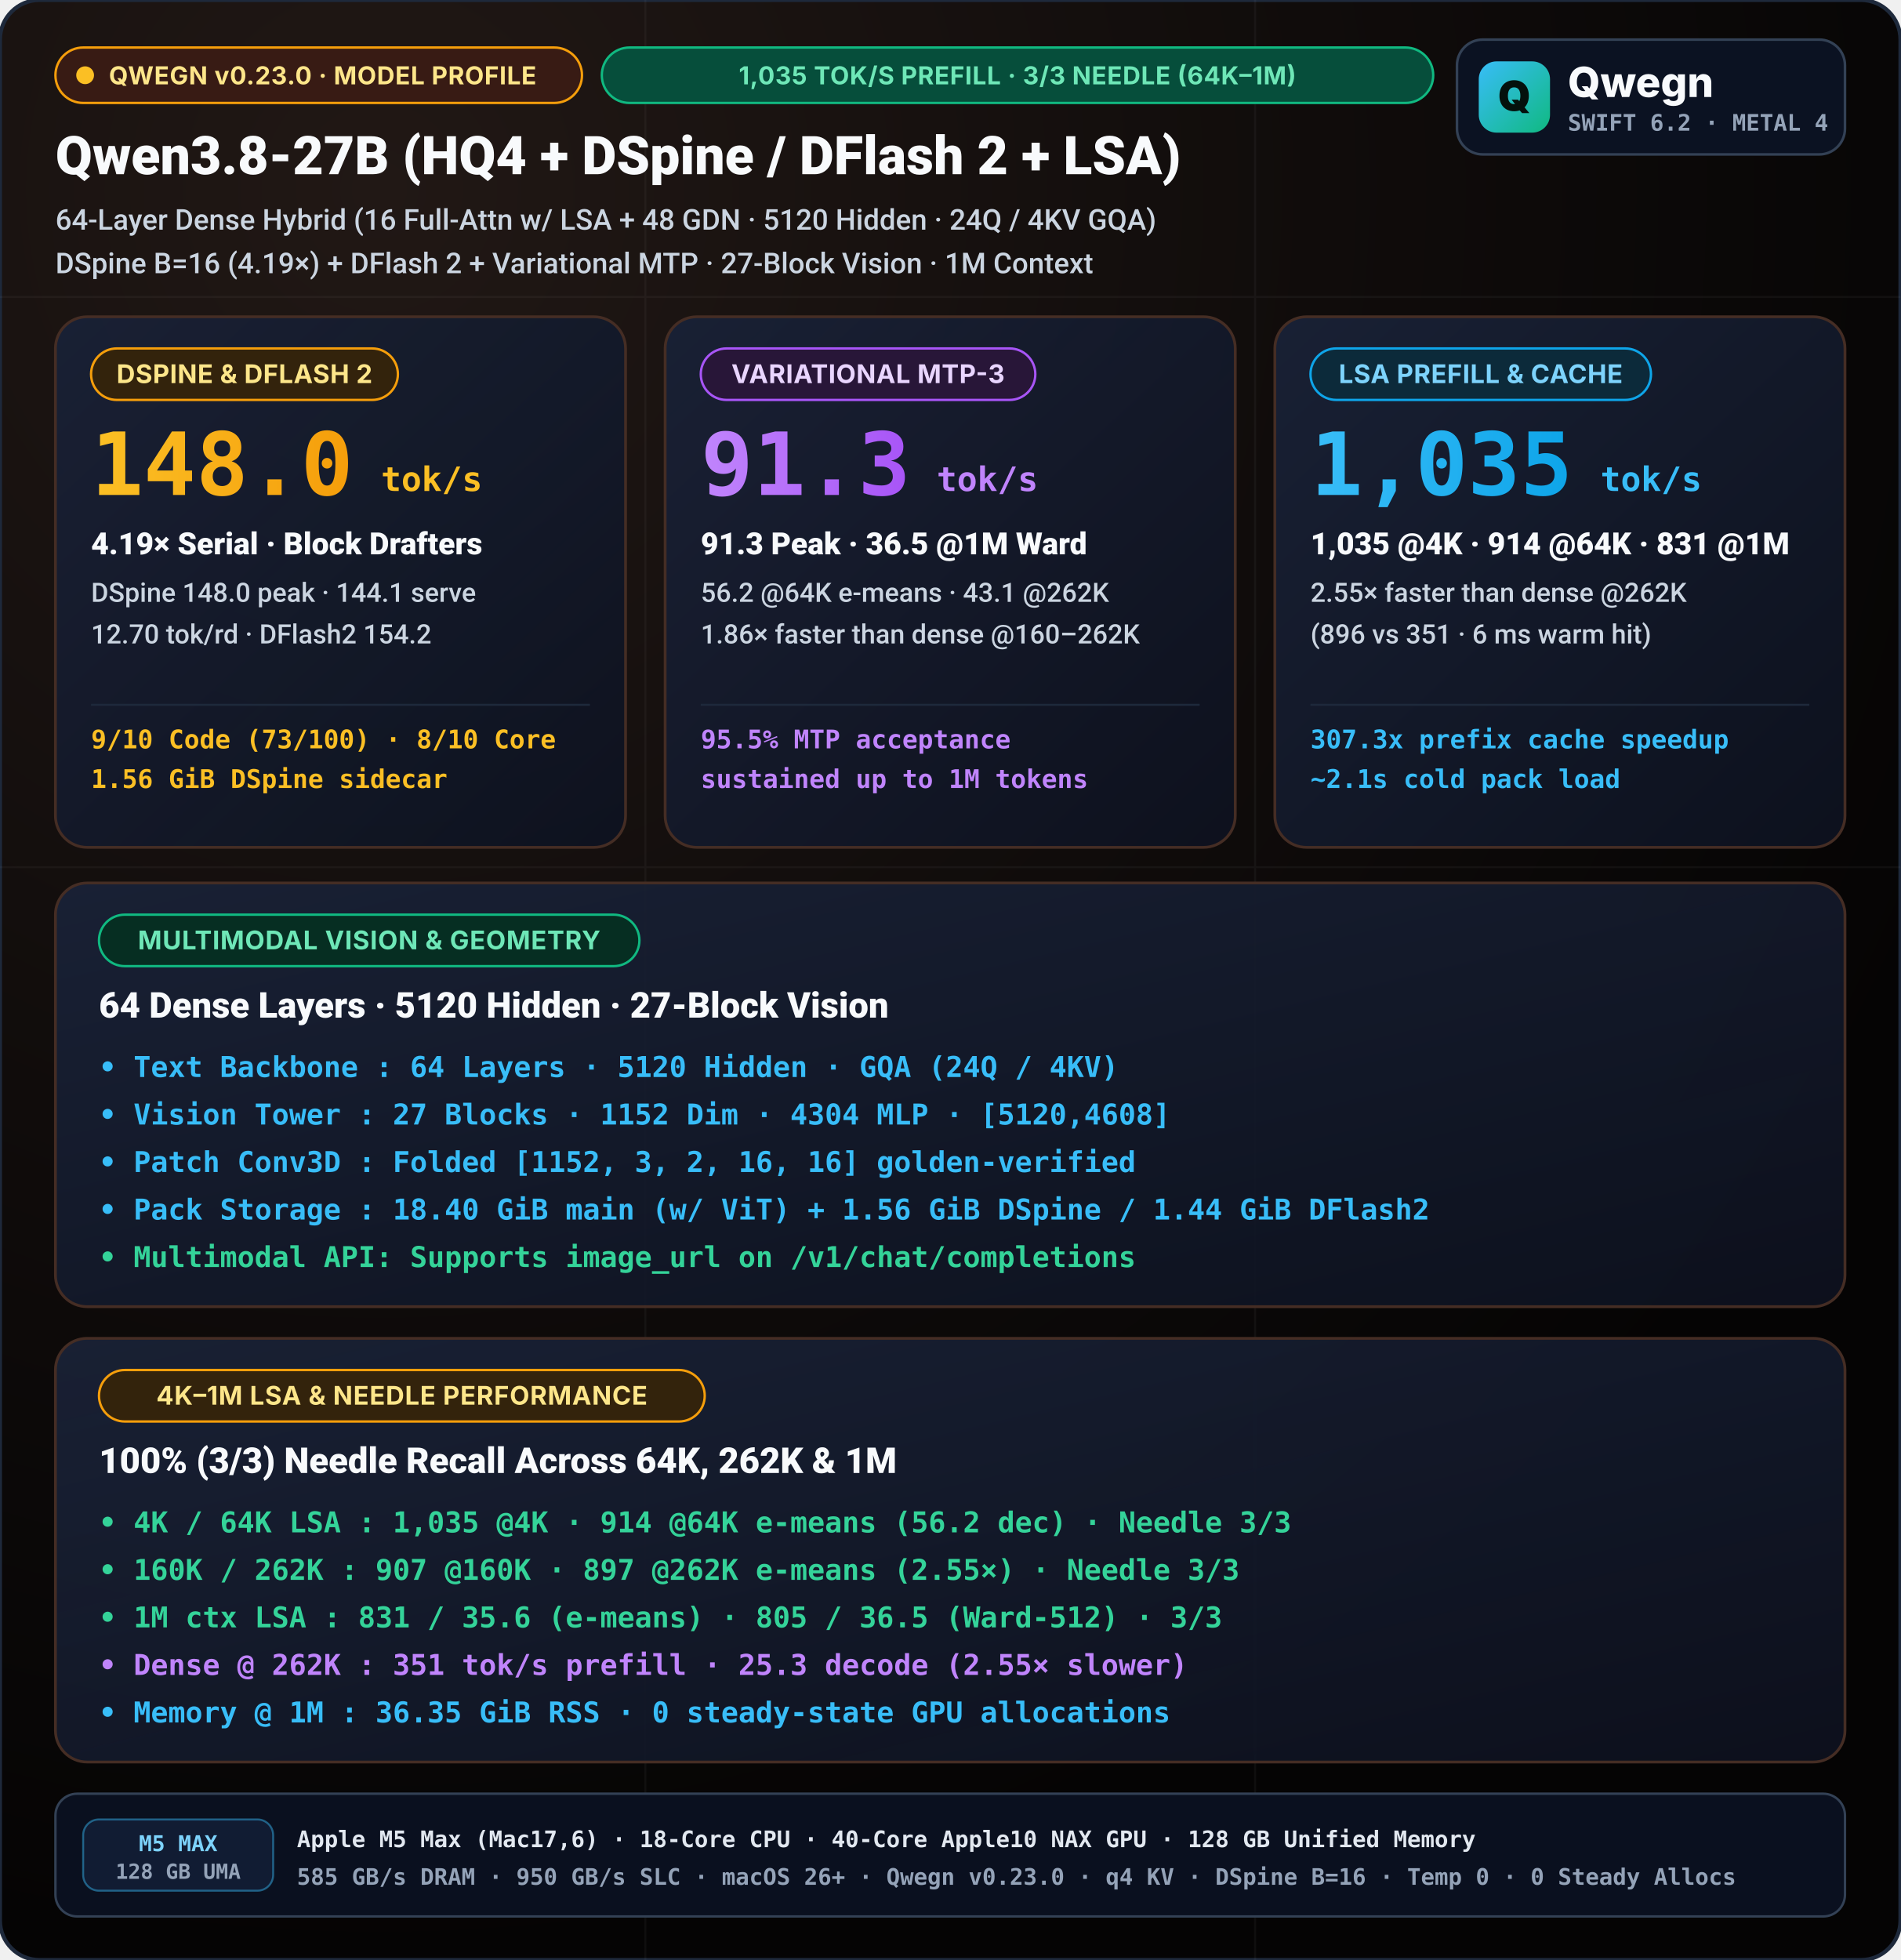
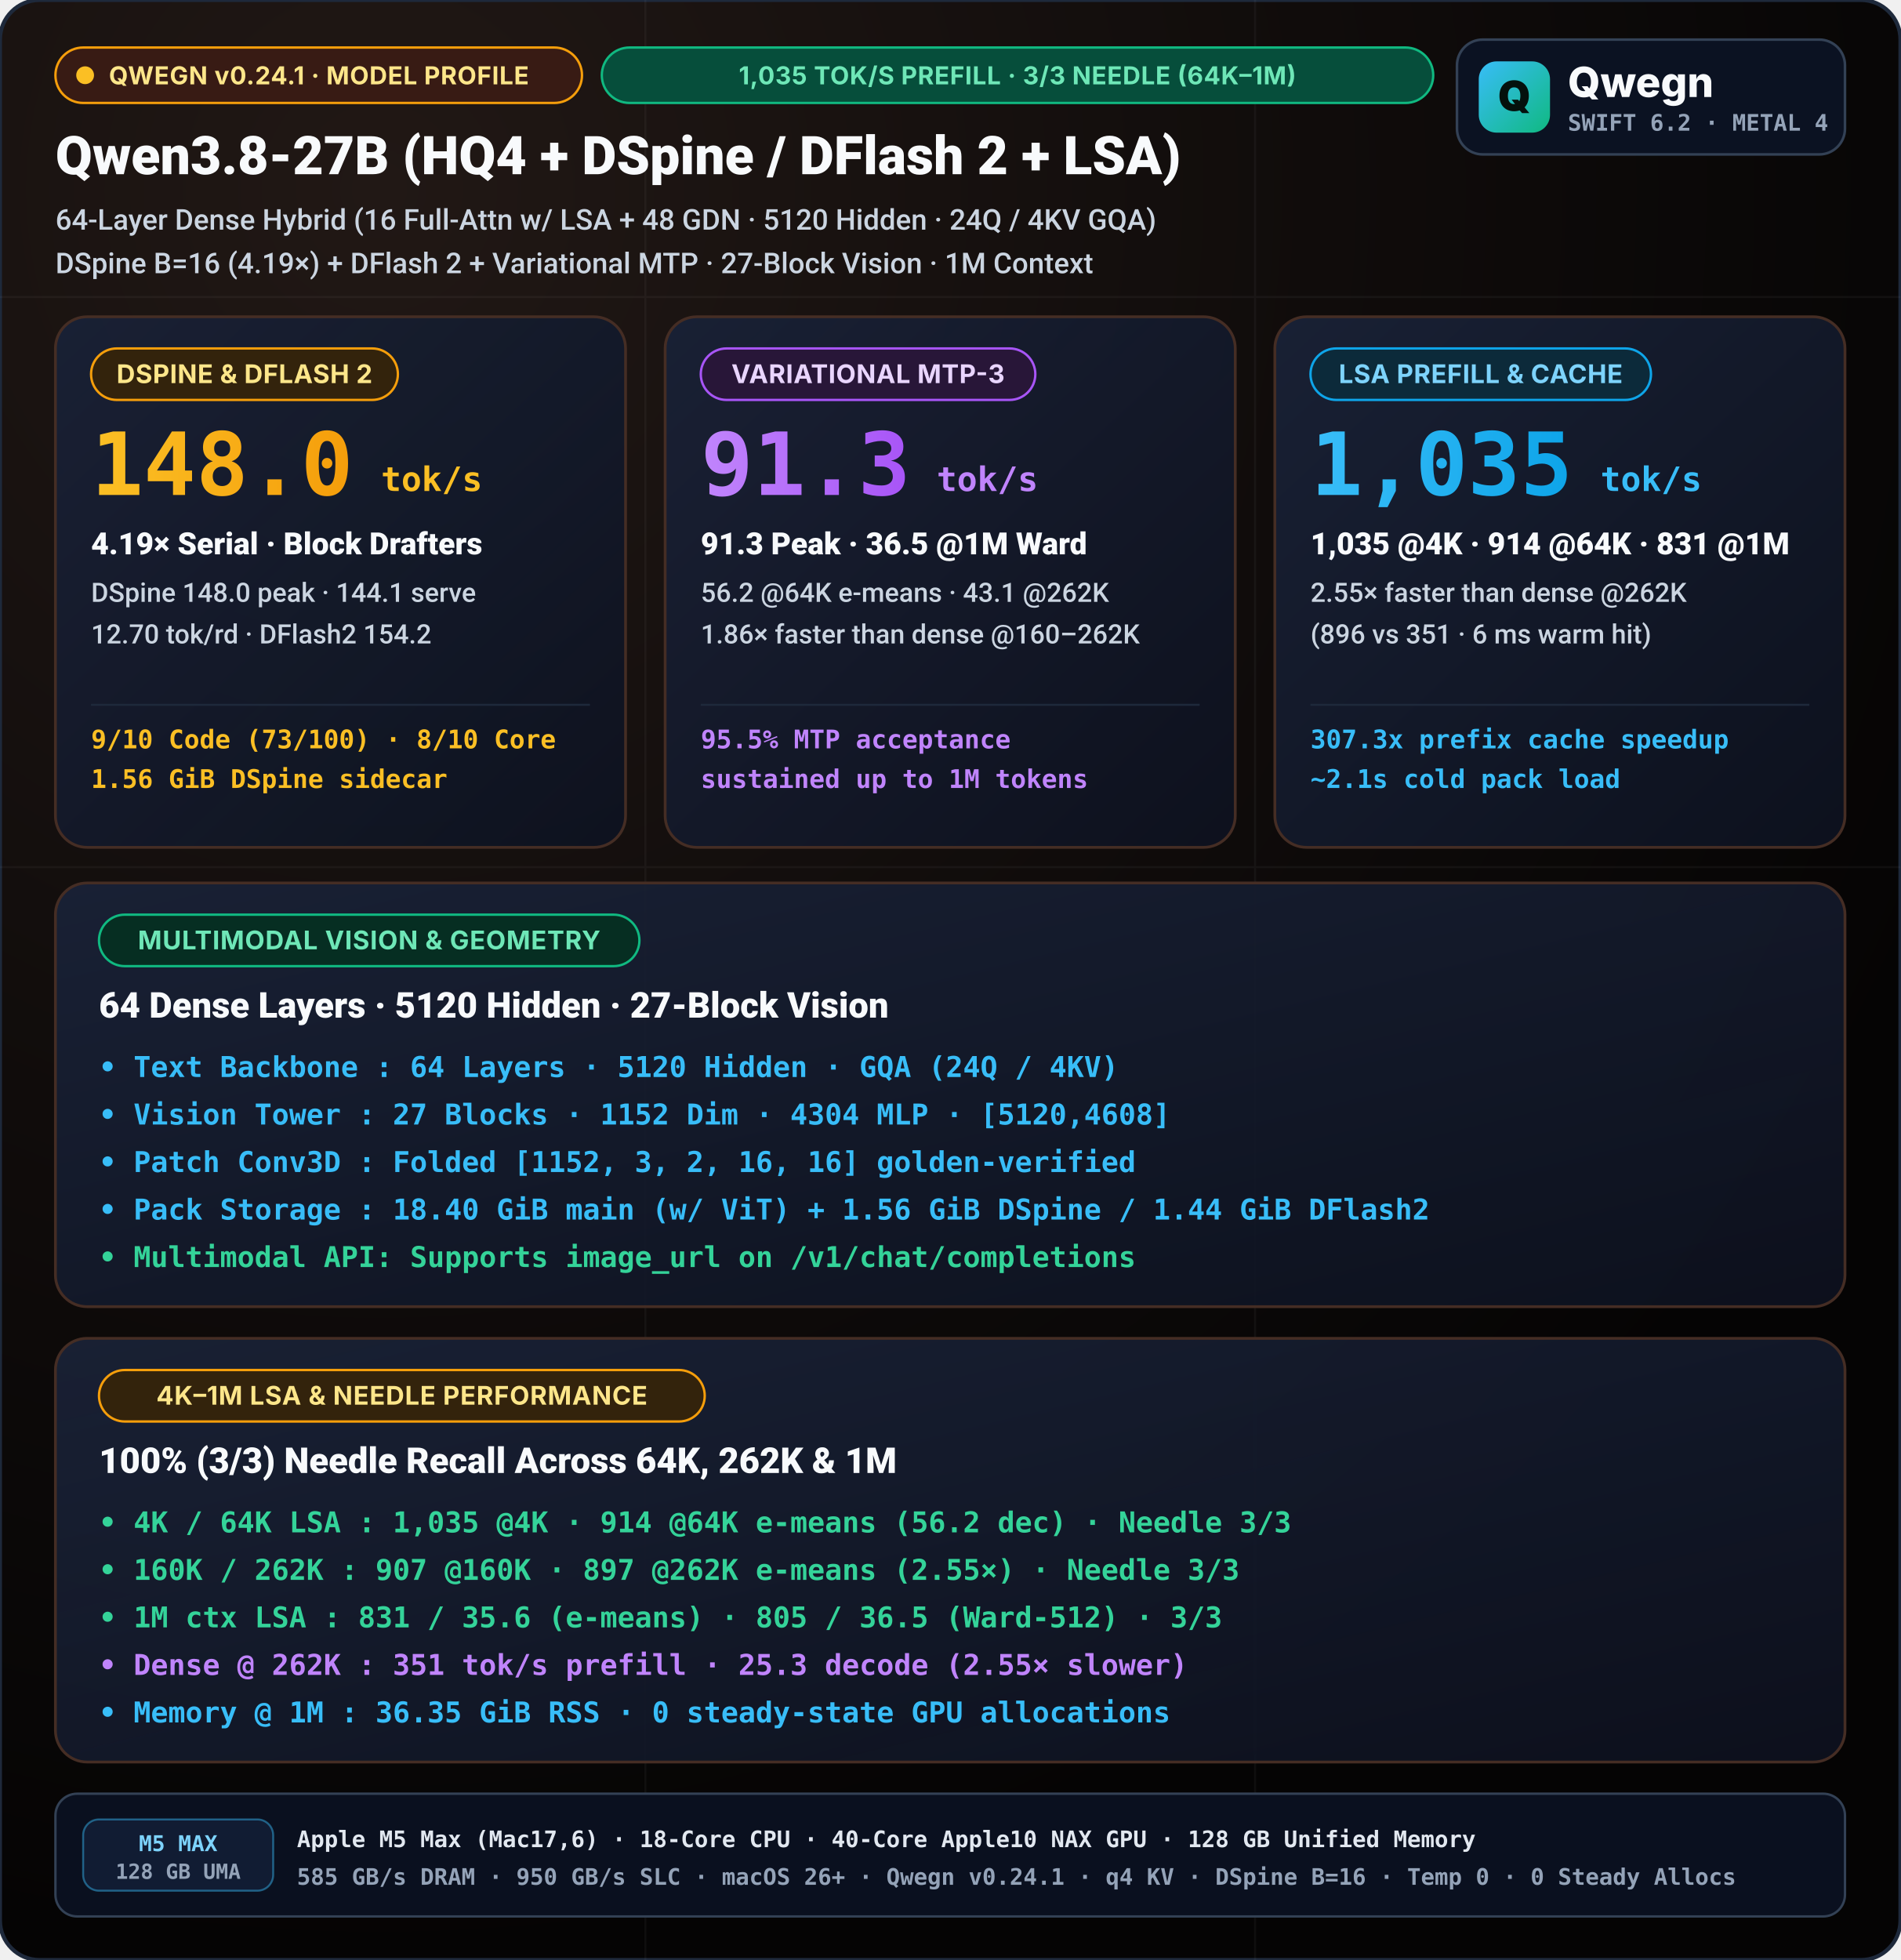
<svg xmlns="http://www.w3.org/2000/svg" viewBox="0 0 960 990" width="960" height="990">
  <defs>
    <radialGradient id="bgGlow" cx="20%" cy="10%" r="90%">
      <stop offset="0%" stop-color="#211815" />
      <stop offset="55%" stop-color="#100c0b" />
      <stop offset="100%" stop-color="#050404" />
    </radialGradient>
    <linearGradient id="cardGrad" x1="0%" y1="0%" x2="100%" y2="100%">
      <stop offset="0%" stop-color="#192136" stop-opacity="0.95" />
      <stop offset="100%" stop-color="#0d1220" stop-opacity="0.88" />
    </linearGradient>
    <linearGradient id="cyanGrad" x1="0%" y1="0%" x2="100%" y2="0%">
      <stop offset="0%" stop-color="#38bdf8" />
      <stop offset="100%" stop-color="#0ea5e9" />
    </linearGradient>
    <linearGradient id="purpleGrad" x1="0%" y1="0%" x2="100%" y2="0%">
      <stop offset="0%" stop-color="#c084fc" />
      <stop offset="100%" stop-color="#a855f7" />
    </linearGradient>
    <linearGradient id="amberGrad" x1="0%" y1="0%" x2="100%" y2="0%">
      <stop offset="0%" stop-color="#fbbf24" />
      <stop offset="100%" stop-color="#f59e0b" />
    </linearGradient>
    <linearGradient id="mark" x1="0" y1="0" x2="1" y2="1">
      <stop offset="0%" stop-color="#38bdf8" />
      <stop offset="100%" stop-color="#10b981" />
    </linearGradient>
  </defs>
  <style>
    svg { text-rendering: geometricPrecision; -webkit-font-smoothing: antialiased; }
    .title { font-family: -apple-system, BlinkMacSystemFont, "SF Pro Display", "Segoe UI", Roboto, sans-serif; font-weight: 800; }
    .subtitle { font-family: -apple-system, BlinkMacSystemFont, "SF Pro Text", "Segoe UI", Roboto, sans-serif; font-weight: 500; }
    .sans { font-family: -apple-system, BlinkMacSystemFont, "SF Pro Display", "Inter", "Segoe UI", system-ui, sans-serif; }
    .mono { font-family: "SF Mono", "JetBrains Mono", Menlo, Consolas, monospace; font-weight: 600; }
  </style>
  <rect width="960" height="990" rx="20" fill="url(#bgGlow)" stroke="#1e293b" stroke-width="2" />
  <g opacity="0.04" stroke="#ffffff" stroke-width="1">
    <line x1="0" y1="150" x2="960" y2="150" />
    <line x1="0" y1="438" x2="960" y2="438" />
    <line x1="326" y1="0" x2="326" y2="990" />
    <line x1="634" y1="0" x2="634" y2="990" />
  </g>
  <g transform="translate(28, 24)">
    <rect x="0.0" y="0.0" width="266" height="28" rx="14.0" fill="#381b14" stroke="#f59e0b" stroke-width="1.2" />
    <circle cx="15.0" cy="14.0" r="4.5" fill="#fbbf24" />
-     <text x="27.0" y="18.6" class="sans" font-size="12.5" font-weight="700" fill="#fde68a" letter-spacing="0.25">QWEGN v0.23.0 · MODEL PROFILE</text>
+     <text x="27.0" y="18.6" class="sans" font-size="12.5" font-weight="700" fill="#fde68a" letter-spacing="0.25">QWEGN v0.24.1 · MODEL PROFILE</text>
    <rect x="276.0" y="0.0" width="420" height="28" rx="14.0" fill="#064e3b" stroke="#10b981" stroke-width="1.2" />
    <text x="486.0" y="18.6" text-anchor="middle" class="sans" font-size="12.5" font-weight="700" fill="#6ee7b7" letter-spacing="0.25">1,035 TOK/S PREFILL · 3/3 NEEDLE (64K–1M)</text>
    <text x="0" y="64" fill="#f8fafc" class="title" font-size="27">Qwen3.8-27B (HQ4 + DSpine / DFlash 2 + LSA)</text>
    <text x="0" y="92" fill="#cbd5e1" class="subtitle" font-size="14.5">64-Layer Dense Hybrid (16 Full-Attn w/ LSA + 48 GDN · 5120 Hidden · 24Q / 4KV GQA)</text>
    <text x="0" y="114" fill="#cbd5e1" class="subtitle" font-size="14.5">DSpine B=16 (4.19×) + DFlash 2 + Variational MTP · 27-Block Vision · 1M Context</text>
  </g>
  <g transform="translate(736, 20)">
    <rect width="196" height="58" rx="13" fill="#0b1222" stroke="#334155" stroke-width="1.3" />
    <rect x="11" y="11" width="36" height="36" rx="9" fill="url(#mark)" />
    <text x="29" y="36" text-anchor="middle" class="sans" font-size="21" font-weight="900" fill="#04110c">Q</text>
    <text x="56" y="29" class="sans" font-size="21" font-weight="800" fill="#f8fafc">Qwegn</text>
    <text x="56" y="46" class="mono" font-size="11.5" font-weight="700" fill="#94a3b8">SWIFT 6.2 · METAL 4</text>
  </g>
  <g transform="translate(28, 160)">
    <rect width="288" height="268" rx="16" fill="url(#cardGrad)" stroke="#452d24" stroke-width="1.4" />
    <rect x="18.0" y="16.0" width="155" height="26" rx="13.0" fill="#33230c" stroke="#f59e0b" stroke-width="1.2" />
    <text x="95.5" y="33.5" text-anchor="middle" class="sans" font-size="13" font-weight="700" fill="#fde68a" letter-spacing="0.2">DSPINE &amp; DFLASH 2</text>
    <text x="18" y="90" fill="url(#amberGrad)" class="title mono" font-size="44">148.0</text>
    <text x="164.5" y="88" fill="#fbbf24" class="title mono" font-size="17">tok/s</text>
    <text x="18" y="120" fill="#f8fafc" class="title" font-size="15.5">4.19× Serial · Block Drafters</text>
    <text x="18" y="144" fill="#cbd5e1" class="subtitle" font-size="13.5">DSpine 148.0 peak · 144.1 serve</text>
    <text x="18" y="165" fill="#cbd5e1" class="subtitle" font-size="13.5">12.70 tok/rd · DFlash2 154.2</text>
    <line x1="18" y1="196" x2="270" y2="196" stroke="#1e293b" stroke-width="1" />
    <text x="18" y="218" fill="#fbbf24" class="mono" font-size="13">9/10 Code (73/100) · 8/10 Core</text>
    <text x="18" y="238" fill="#fbbf24" class="mono" font-size="13">1.56 GiB DSpine sidecar</text>
  </g>
  <g transform="translate(336, 160)">
    <rect width="288" height="268" rx="16" fill="url(#cardGrad)" stroke="#452d24" stroke-width="1.4" />
    <rect x="18.0" y="16.0" width="169" height="26" rx="13.0" fill="#281638" stroke="#a855f7" stroke-width="1.2" />
    <text x="102.5" y="33.5" text-anchor="middle" class="sans" font-size="13" font-weight="700" fill="#e9d5ff" letter-spacing="0.2">VARIATIONAL MTP-3</text>
    <text x="18" y="90" fill="url(#purpleGrad)" class="title mono" font-size="44">91.3</text>
    <text x="137.2" y="88" fill="#c084fc" class="title mono" font-size="17">tok/s</text>
    <text x="18" y="120" fill="#f8fafc" class="title" font-size="15.5">91.3 Peak · 36.5 @1M Ward</text>
    <text x="18" y="144" fill="#cbd5e1" class="subtitle" font-size="13.5">56.2 @64K e-means · 43.1 @262K</text>
    <text x="18" y="165" fill="#cbd5e1" class="subtitle" font-size="13.5">1.86× faster than dense @160–262K</text>
    <line x1="18" y1="196" x2="270" y2="196" stroke="#1e293b" stroke-width="1" />
    <text x="18" y="218" fill="#c084fc" class="mono" font-size="13">95.5% MTP acceptance</text>
    <text x="18" y="238" fill="#c084fc" class="mono" font-size="13">sustained up to 1M tokens</text>
  </g>
  <g transform="translate(644, 160)">
    <rect width="288" height="268" rx="16" fill="url(#cardGrad)" stroke="#452d24" stroke-width="1.4" />
    <rect x="18.0" y="16.0" width="172" height="26" rx="13.0" fill="#0c2a3a" stroke="#0ea5e9" stroke-width="1.2" />
    <text x="104.0" y="33.5" text-anchor="middle" class="sans" font-size="13" font-weight="700" fill="#7dd3fc" letter-spacing="0.2">LSA PREFILL &amp; CACHE</text>
    <text x="18" y="90" fill="url(#cyanGrad)" class="title mono" font-size="44">1,035</text>
    <text x="164.5" y="88" fill="#38bdf8" class="title mono" font-size="17">tok/s</text>
    <text x="18" y="120" fill="#f8fafc" class="title" font-size="15.5">1,035 @4K · 914 @64K · 831 @1M</text>
    <text x="18" y="144" fill="#cbd5e1" class="subtitle" font-size="13.5">2.55× faster than dense @262K</text>
    <text x="18" y="165" fill="#cbd5e1" class="subtitle" font-size="13.5">(896 vs 351 · 6 ms warm hit)</text>
    <line x1="18" y1="196" x2="270" y2="196" stroke="#1e293b" stroke-width="1" />
    <text x="18" y="218" fill="#38bdf8" class="mono" font-size="13">307.3x prefix cache speedup</text>
    <text x="18" y="238" fill="#38bdf8" class="mono" font-size="13">~2.1s cold pack load</text>
  </g>
  <g transform="translate(28, 446)">
    <rect width="904" height="214" rx="16" fill="url(#cardGrad)" stroke="#452d24" stroke-width="1.4" />
    <rect x="22.0" y="16.0" width="273" height="26" rx="13.0" fill="#062e22" stroke="#10b981" stroke-width="1.2" />
    <text x="158.5" y="33.5" text-anchor="middle" class="sans" font-size="13" font-weight="700" fill="#6ee7b7" letter-spacing="0.3">MULTIMODAL VISION &amp; GEOMETRY</text>
    <text x="22" y="68" fill="#f8fafc" class="title" font-size="18">64 Dense Layers · 5120 Hidden · 27-Block Vision</text>
    <text x="22" y="98" fill="#38bdf8" class="mono" font-size="14.5">• Text Backbone : 64 Layers · 5120 Hidden · GQA (24Q / 4KV)</text>
    <text x="22" y="122" fill="#38bdf8" class="mono" font-size="14.5">• Vision Tower  : 27 Blocks · 1152 Dim · 4304 MLP · [5120,4608]</text>
    <text x="22" y="146" fill="#38bdf8" class="mono" font-size="14.5">• Patch Conv3D  : Folded [1152, 3, 2, 16, 16] golden-verified</text>
    <text x="22" y="170" fill="#38bdf8" class="mono" font-size="14.5">• Pack Storage  : 18.40 GiB main (w/ ViT) + 1.56 GiB DSpine / 1.44 GiB DFlash2</text>
    <text x="22" y="194" fill="#34d399" class="mono" font-size="14.5">• Multimodal API: Supports image_url on /v1/chat/completions</text>
  </g>
  <g transform="translate(28, 676)">
    <rect width="904" height="214" rx="16" fill="url(#cardGrad)" stroke="#452d24" stroke-width="1.4" />
    <rect x="22.0" y="16.0" width="306" height="26" rx="13.0" fill="#33230c" stroke="#f59e0b" stroke-width="1.2" />
    <text x="175.0" y="33.5" text-anchor="middle" class="sans" font-size="13" font-weight="700" fill="#fde68a" letter-spacing="0.3">4K–1M LSA &amp; NEEDLE PERFORMANCE</text>
    <text x="22" y="68" fill="#f8fafc" class="title" font-size="18">100% (3/3) Needle Recall Across 64K, 262K &amp; 1M</text>
    <text x="22" y="98" fill="#34d399" class="mono" font-size="14.5">• 4K / 64K LSA : 1,035 @4K · 914 @64K e-means (56.2 dec) · Needle 3/3</text>
    <text x="22" y="122" fill="#34d399" class="mono" font-size="14.5">• 160K / 262K  : 907 @160K · 897 @262K e-means (2.55×) · Needle 3/3</text>
    <text x="22" y="146" fill="#34d399" class="mono" font-size="14.5">• 1M ctx LSA   : 831 / 35.6 (e-means) · 805 / 36.5 (Ward-512) · 3/3</text>
    <text x="22" y="170" fill="#c084fc" class="mono" font-size="14.5">• Dense @ 262K : 351 tok/s prefill · 25.3 decode (2.55× slower)</text>
    <text x="22" y="194" fill="#38bdf8" class="mono" font-size="14.5">• Memory @ 1M  : 36.35 GiB RSS · 0 steady-state GPU allocations</text>
  </g>
  <g transform="translate(28, 906)">
    <rect width="904" height="62" rx="11" fill="#0a101f" stroke="#334155" stroke-width="1.2" />
    <rect x="14" y="13" width="96" height="36" rx="8" fill="#111c33" stroke="#38bdf8" stroke-opacity="0.45" stroke-width="1" />
    <text x="62" y="29" text-anchor="middle" class="mono" font-size="11" font-weight="800" fill="#7dd3fc">M5 MAX</text>
    <text x="62" y="43" text-anchor="middle" class="mono" font-size="10.5" fill="#94a3b8">128 GB UMA</text>
    <text x="122" y="27" class="mono" font-size="11.5" font-weight="700" fill="#e2e8f0">Apple M5 Max (Mac17,6) · 18-Core CPU · 40-Core Apple10 NAX GPU · 128 GB Unified Memory</text>
-     <text x="122" y="46" class="mono" font-size="11.5" fill="#94a3b8">585 GB/s DRAM · 950 GB/s SLC · macOS 26+ · Qwegn v0.23.0 · q4 KV · DSpine B=16 · Temp 0 · 0 Steady Allocs</text>
+     <text x="122" y="46" class="mono" font-size="11.5" fill="#94a3b8">585 GB/s DRAM · 950 GB/s SLC · macOS 26+ · Qwegn v0.24.1 · q4 KV · DSpine B=16 · Temp 0 · 0 Steady Allocs</text>
  </g>
</svg>
